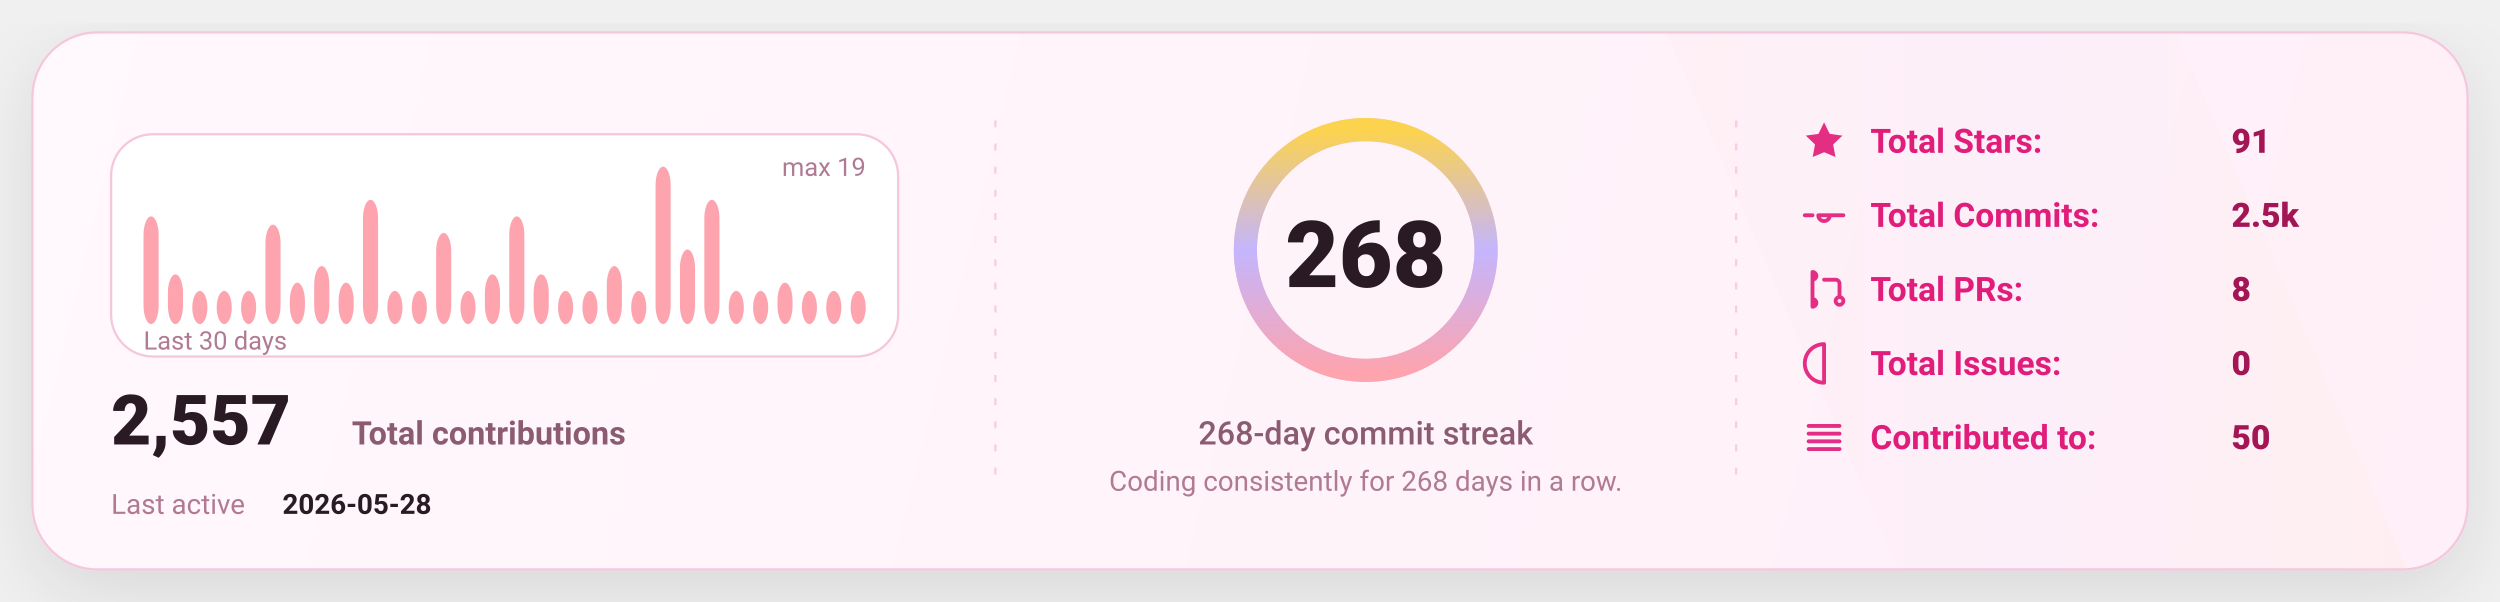
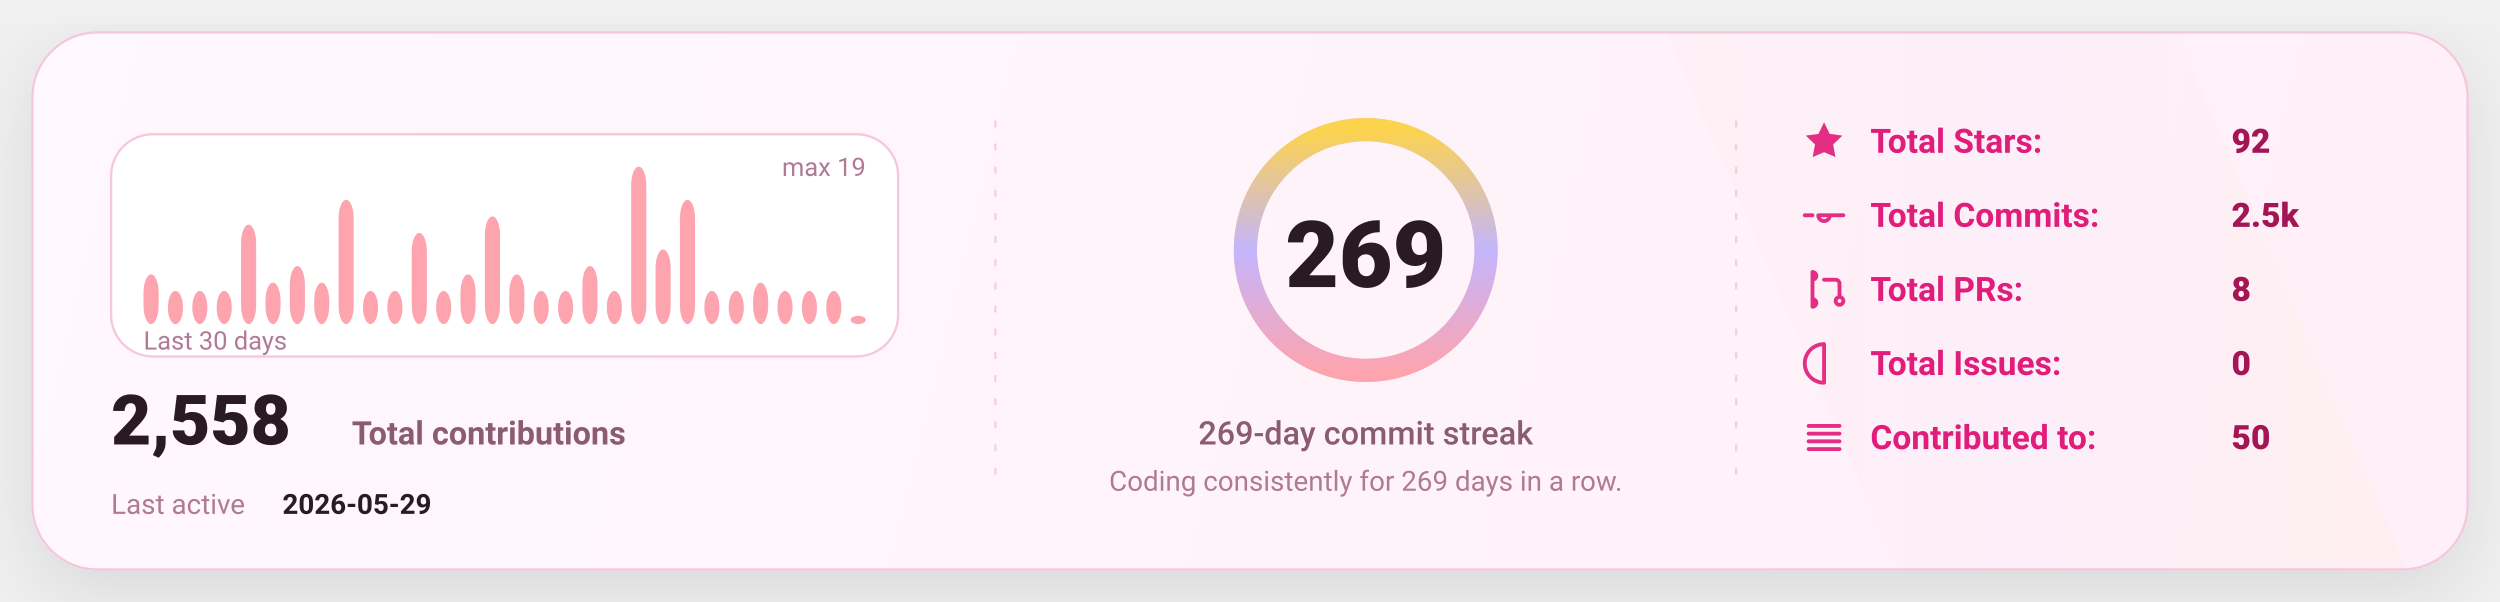
<svg xmlns="http://www.w3.org/2000/svg" width="1080" height="260" viewBox="0 0 1080 260" fill="none" role="img" aria-label="GitHub stats card">
  <defs>
    <linearGradient id="bg" x1="0" y1="0" x2="1080" y2="260" gradientUnits="userSpaceOnUse">
      <stop stop-color="#FFF8FC" />
      <stop offset="1" stop-color="#FFEFF8" />
    </linearGradient>
    <linearGradient id="accent" x1="0" y1="0" x2="1" y2="0">
      <stop offset="0" stop-color="#FDA4AF" />
      <stop offset="0.5" stop-color="#C4B5FD" />
      <stop offset="1" stop-color="#FCD34D" />
    </linearGradient>
    <linearGradient id="chartFill" x1="0" y1="0" x2="0" y2="1">
      <stop stop-color="#FDA4AF" stop-opacity="0.18" />
      <stop offset="1" stop-color="#FDA4AF" stop-opacity="0" />
    </linearGradient>
    <filter id="shadow" x="-20%" y="-20%" width="140%" height="140%">
      <feDropShadow dx="0" dy="10" stdDeviation="16" flood-color="#000000" flood-opacity="0.1" />
    </filter>
    <style>
      text { font-family: "Comic Sans MS","Trebuchet MS","Segoe UI",system-ui,-apple-system,Roboto,Helvetica,Arial,sans-serif; dominant-baseline: alphabetic; }
    </style>
  </defs>
  <rect x="14" y="14" width="1052" height="232" rx="28" fill="url(#bg)" stroke="#F4C7DD" stroke-width="1" filter="url(#shadow)" />
  <path d="M720 14     L940 14     L1040 246     L820 246 Z" fill="url(#accent)" opacity="0.04" />
  <line x1="430" y1="52" x2="430" y2="208" stroke="#F4C7DD" stroke-width="1" stroke-dasharray="3 7" opacity="0.85" />
  <line x1="430" y1="52" x2="430" y2="208" stroke="url(#accent)" stroke-width="1.4" stroke-dasharray="2 7" opacity="0.65" />
  <line x1="750" y1="52" x2="750" y2="208" stroke="#F4C7DD" stroke-width="1" stroke-dasharray="3 7" opacity="0.85" />
  <line x1="750" y1="52" x2="750" y2="208" stroke="url(#accent)" stroke-width="1.4" stroke-dasharray="2 7" opacity="0.65" />
  <g transform="translate(48,58)">
    <rect x="0" y="0" width="340" height="96" rx="18" fill="#FFFFFF" stroke="#F4C7DD" />
-     <rect x="14.00" y="35.47" width="6.53" height="46.53" rx="8.00" fill="#FDA4AF" />
-     <rect x="24.53" y="60.53" width="6.53" height="21.47" rx="8.00" fill="#FDA4AF" />
+     <rect x="14.00" y="60.53" width="6.53" height="21.47" rx="8.00" fill="#FDA4AF" />
+     <rect x="24.53" y="67.68" width="6.53" height="14.32" rx="8.00" fill="#FDA4AF" />
    <rect x="35.07" y="67.68" width="6.53" height="14.32" rx="8.00" fill="#FDA4AF" />
    <rect x="45.60" y="67.68" width="6.53" height="14.32" rx="8.00" fill="#FDA4AF" />
-     <rect x="56.13" y="67.68" width="6.53" height="14.32" rx="8.00" fill="#FDA4AF" />
-     <rect x="66.67" y="39.05" width="6.53" height="42.95" rx="8.00" fill="#FDA4AF" />
-     <rect x="77.20" y="64.11" width="6.53" height="17.89" rx="8.00" fill="#FDA4AF" />
-     <rect x="87.73" y="56.95" width="6.53" height="25.05" rx="8.00" fill="#FDA4AF" />
-     <rect x="98.27" y="64.11" width="6.53" height="17.89" rx="8.00" fill="#FDA4AF" />
-     <rect x="108.80" y="28.32" width="6.53" height="53.68" rx="8.00" fill="#FDA4AF" />
+     <rect x="56.13" y="39.05" width="6.53" height="42.95" rx="8.00" fill="#FDA4AF" />
+     <rect x="66.67" y="64.11" width="6.53" height="17.89" rx="8.00" fill="#FDA4AF" />
+     <rect x="77.20" y="56.95" width="6.53" height="25.05" rx="8.00" fill="#FDA4AF" />
+     <rect x="87.73" y="64.11" width="6.53" height="17.89" rx="8.00" fill="#FDA4AF" />
+     <rect x="98.27" y="28.32" width="6.53" height="53.68" rx="8.00" fill="#FDA4AF" />
+     <rect x="108.80" y="67.68" width="6.53" height="14.32" rx="8.00" fill="#FDA4AF" />
    <rect x="119.33" y="67.68" width="6.53" height="14.32" rx="8.00" fill="#FDA4AF" />
-     <rect x="129.87" y="67.68" width="6.53" height="14.32" rx="8.00" fill="#FDA4AF" />
-     <rect x="140.40" y="42.63" width="6.53" height="39.37" rx="8.00" fill="#FDA4AF" />
-     <rect x="150.93" y="67.68" width="6.53" height="14.32" rx="8.00" fill="#FDA4AF" />
-     <rect x="161.47" y="60.53" width="6.53" height="21.47" rx="8.00" fill="#FDA4AF" />
-     <rect x="172.00" y="35.47" width="6.53" height="46.53" rx="8.00" fill="#FDA4AF" />
-     <rect x="182.53" y="60.53" width="6.53" height="21.47" rx="8.00" fill="#FDA4AF" />
+     <rect x="129.87" y="42.63" width="6.53" height="39.37" rx="8.00" fill="#FDA4AF" />
+     <rect x="140.40" y="67.68" width="6.53" height="14.32" rx="8.00" fill="#FDA4AF" />
+     <rect x="150.93" y="60.53" width="6.53" height="21.47" rx="8.00" fill="#FDA4AF" />
+     <rect x="161.47" y="35.47" width="6.53" height="46.53" rx="8.00" fill="#FDA4AF" />
+     <rect x="172.00" y="60.53" width="6.53" height="21.47" rx="8.00" fill="#FDA4AF" />
+     <rect x="182.53" y="67.68" width="6.53" height="14.32" rx="8.00" fill="#FDA4AF" />
    <rect x="193.07" y="67.68" width="6.53" height="14.32" rx="8.00" fill="#FDA4AF" />
-     <rect x="203.60" y="67.68" width="6.53" height="14.32" rx="8.00" fill="#FDA4AF" />
-     <rect x="214.13" y="56.95" width="6.53" height="25.05" rx="8.00" fill="#FDA4AF" />
-     <rect x="224.67" y="67.68" width="6.53" height="14.32" rx="8.00" fill="#FDA4AF" />
-     <rect x="235.20" y="14.00" width="6.53" height="68.00" rx="8.00" fill="#FDA4AF" />
-     <rect x="245.73" y="49.79" width="6.53" height="32.21" rx="8.00" fill="#FDA4AF" />
-     <rect x="256.27" y="28.32" width="6.53" height="53.68" rx="8.00" fill="#FDA4AF" />
+     <rect x="203.60" y="56.95" width="6.53" height="25.05" rx="8.00" fill="#FDA4AF" />
+     <rect x="214.13" y="67.68" width="6.53" height="14.32" rx="8.00" fill="#FDA4AF" />
+     <rect x="224.67" y="14.00" width="6.53" height="68.00" rx="8.00" fill="#FDA4AF" />
+     <rect x="235.20" y="49.79" width="6.53" height="32.21" rx="8.00" fill="#FDA4AF" />
+     <rect x="245.73" y="28.32" width="6.53" height="53.68" rx="8.00" fill="#FDA4AF" />
+     <rect x="256.27" y="67.68" width="6.53" height="14.32" rx="8.00" fill="#FDA4AF" />
    <rect x="266.80" y="67.68" width="6.53" height="14.32" rx="8.00" fill="#FDA4AF" />
-     <rect x="277.33" y="67.68" width="6.53" height="14.32" rx="8.00" fill="#FDA4AF" />
-     <rect x="287.87" y="64.11" width="6.53" height="17.89" rx="8.00" fill="#FDA4AF" />
+     <rect x="277.33" y="64.11" width="6.53" height="17.89" rx="8.00" fill="#FDA4AF" />
+     <rect x="287.87" y="67.68" width="6.53" height="14.32" rx="8.00" fill="#FDA4AF" />
    <rect x="298.40" y="67.68" width="6.53" height="14.32" rx="8.00" fill="#FDA4AF" />
    <rect x="308.93" y="67.68" width="6.53" height="14.32" rx="8.00" fill="#FDA4AF" />
-     <rect x="319.47" y="67.68" width="6.53" height="14.32" rx="8.00" fill="#FDA4AF" />
+     <rect x="319.47" y="78.42" width="6.53" height="3.58" rx="8.00" fill="#FDA4AF" />
    <text x="14" y="93.00" fill="#B07A93" font-size="11">
      Last 30 days
    </text>
    <text x="326.00" y="18" text-anchor="end" fill="#B07A93" font-size="11">
      max 19
    </text>
    <g transform="translate(0,134)">
      <text x="0" y="0" fill="#2A1A23" font-size="30" font-weight="820">
-         2,557
+         2,558
      </text>
      <text x="104" y="0" fill="#8B5B72" font-size="14" font-weight="650">
        Total contributions
      </text>
      <text x="0" y="30" fill="#B07A93" font-size="12">
        Last active
      </text>
      <text x="74" y="30" fill="#2A1A23" font-size="12" font-weight="700">
-         2026-05-28
+         2026-05-29
      </text>
    </g>
  </g>
  <g>
    <circle cx="590" cy="108" r="52" stroke="#F4C7DD" stroke-width="10" />
    <circle cx="590" cy="108" r="52" stroke="url(#accent)" stroke-width="10" stroke-linecap="round" stroke-dasharray="326.73 326.73" transform="rotate(-90 590 108)" />
    <text x="590" y="124.00" text-anchor="middle" fill="#2A1A23" font-size="40" font-weight="900">
-       268
+       269
    </text>
    <text x="590" y="192.00" text-anchor="middle" fill="#8B5B72" font-size="14" font-weight="450">
-       268-day commit streak
+       269-day commit streak
    </text>
    <text x="590" y="212.00" text-anchor="middle" fill="#B07A93" font-size="12" font-weight="420">
-       Coding consistently for 268 days in a row.
+       Coding consistently for 269 days in a row.
    </text>
  </g>
  <g transform="translate(778,66)">
    <g transform="translate(0,0)">
      <g transform="translate(0,-15)">
        <svg x="0" y="0" width="20" height="20" viewBox="0 0 24 24" fill="none">
          <path d="M12 2.2l2.9 6 6.6.9-4.8 4.6 1.2 6.5L12 17.7 6.1 20.2l1.2-6.5-4.8-4.6 6.6-.9L12 2.2z" fill="#E11D7B" opacity="0.92" />
        </svg>
      </g>
      <text x="30" y="0" fill="#E11D7B" font-size="14.5" font-weight="650">
            Total Stars:
          </text>
      <text x="186" y="0" fill="#A31555" font-size="14.5" font-weight="850">
-             91
+             92
          </text>
    </g>
    <g transform="translate(0,32)">
      <g transform="translate(0,-15)">
        <svg x="0" y="0" width="20" height="20" viewBox="0 0 24 24" fill="none">
          <path d="M9 12a3 3 0 1 0 6 0Zm-7 0h4m8 0h8" stroke="#E11D7B" stroke-width="2" stroke-linecap="round" stroke-linejoin="round" opacity="0.92" />
        </svg>
      </g>
      <text x="30" y="0" fill="#E11D7B" font-size="14.5" font-weight="650">
            Total Commits:
          </text>
      <text x="186" y="0" fill="#A31555" font-size="14.5" font-weight="850">
            2.5k
          </text>
    </g>
    <g transform="translate(0,64)">
      <g transform="translate(0,-15)">
        <svg x="0" y="0" width="20" height="20" viewBox="0 0 24 24" fill="none">
          <path d="M6 4v16m0-13a2 2 0 1 0 0-4Zm0 14a2 2 0 1 0 0-4Zm6-14h6a2 2 0 0 1 2 2v7m0 0a2 2 0 1 0 0 4 2 2 0 0 0 0-4Z" stroke="#E11D7B" stroke-width="2" stroke-linecap="round" stroke-linejoin="round" opacity="0.92" />
        </svg>
      </g>
      <text x="30" y="0" fill="#E11D7B" font-size="14.5" font-weight="650">
            Total PRs:
          </text>
      <text x="186" y="0" fill="#A31555" font-size="14.5" font-weight="850">
            8
          </text>
    </g>
    <g transform="translate(0,96)">
      <g transform="translate(0,-15)">
        <svg x="0" y="0" width="20" height="20" viewBox="0 0 24 24" fill="none">
          <path d="M12 2a10 10 0 1 0 0 20Zm0 6v6m0 4h.01" stroke="#E11D7B" stroke-width="2" stroke-linecap="round" stroke-linejoin="round" opacity="0.92" />
        </svg>
      </g>
      <text x="30" y="0" fill="#E11D7B" font-size="14.5" font-weight="650">
            Total Issues:
          </text>
      <text x="186" y="0" fill="#A31555" font-size="14.5" font-weight="850">
            0
          </text>
    </g>
    <g transform="translate(0,128)">
      <g transform="translate(0,-15)">
        <svg x="0" y="0" width="20" height="20" viewBox="0 0 24 24" fill="none">
          <path d="M4 6h16M4 10h16M4 14h16M4 18h16" stroke="#E11D7B" stroke-width="2" stroke-linecap="round" stroke-linejoin="round" opacity="0.92" />
        </svg>
      </g>
      <text x="30" y="0" fill="#E11D7B" font-size="14.5" font-weight="650">
            Contributed to:
          </text>
      <text x="186" y="0" fill="#A31555" font-size="14.5" font-weight="850">
            50
          </text>
    </g>
  </g>
</svg>
